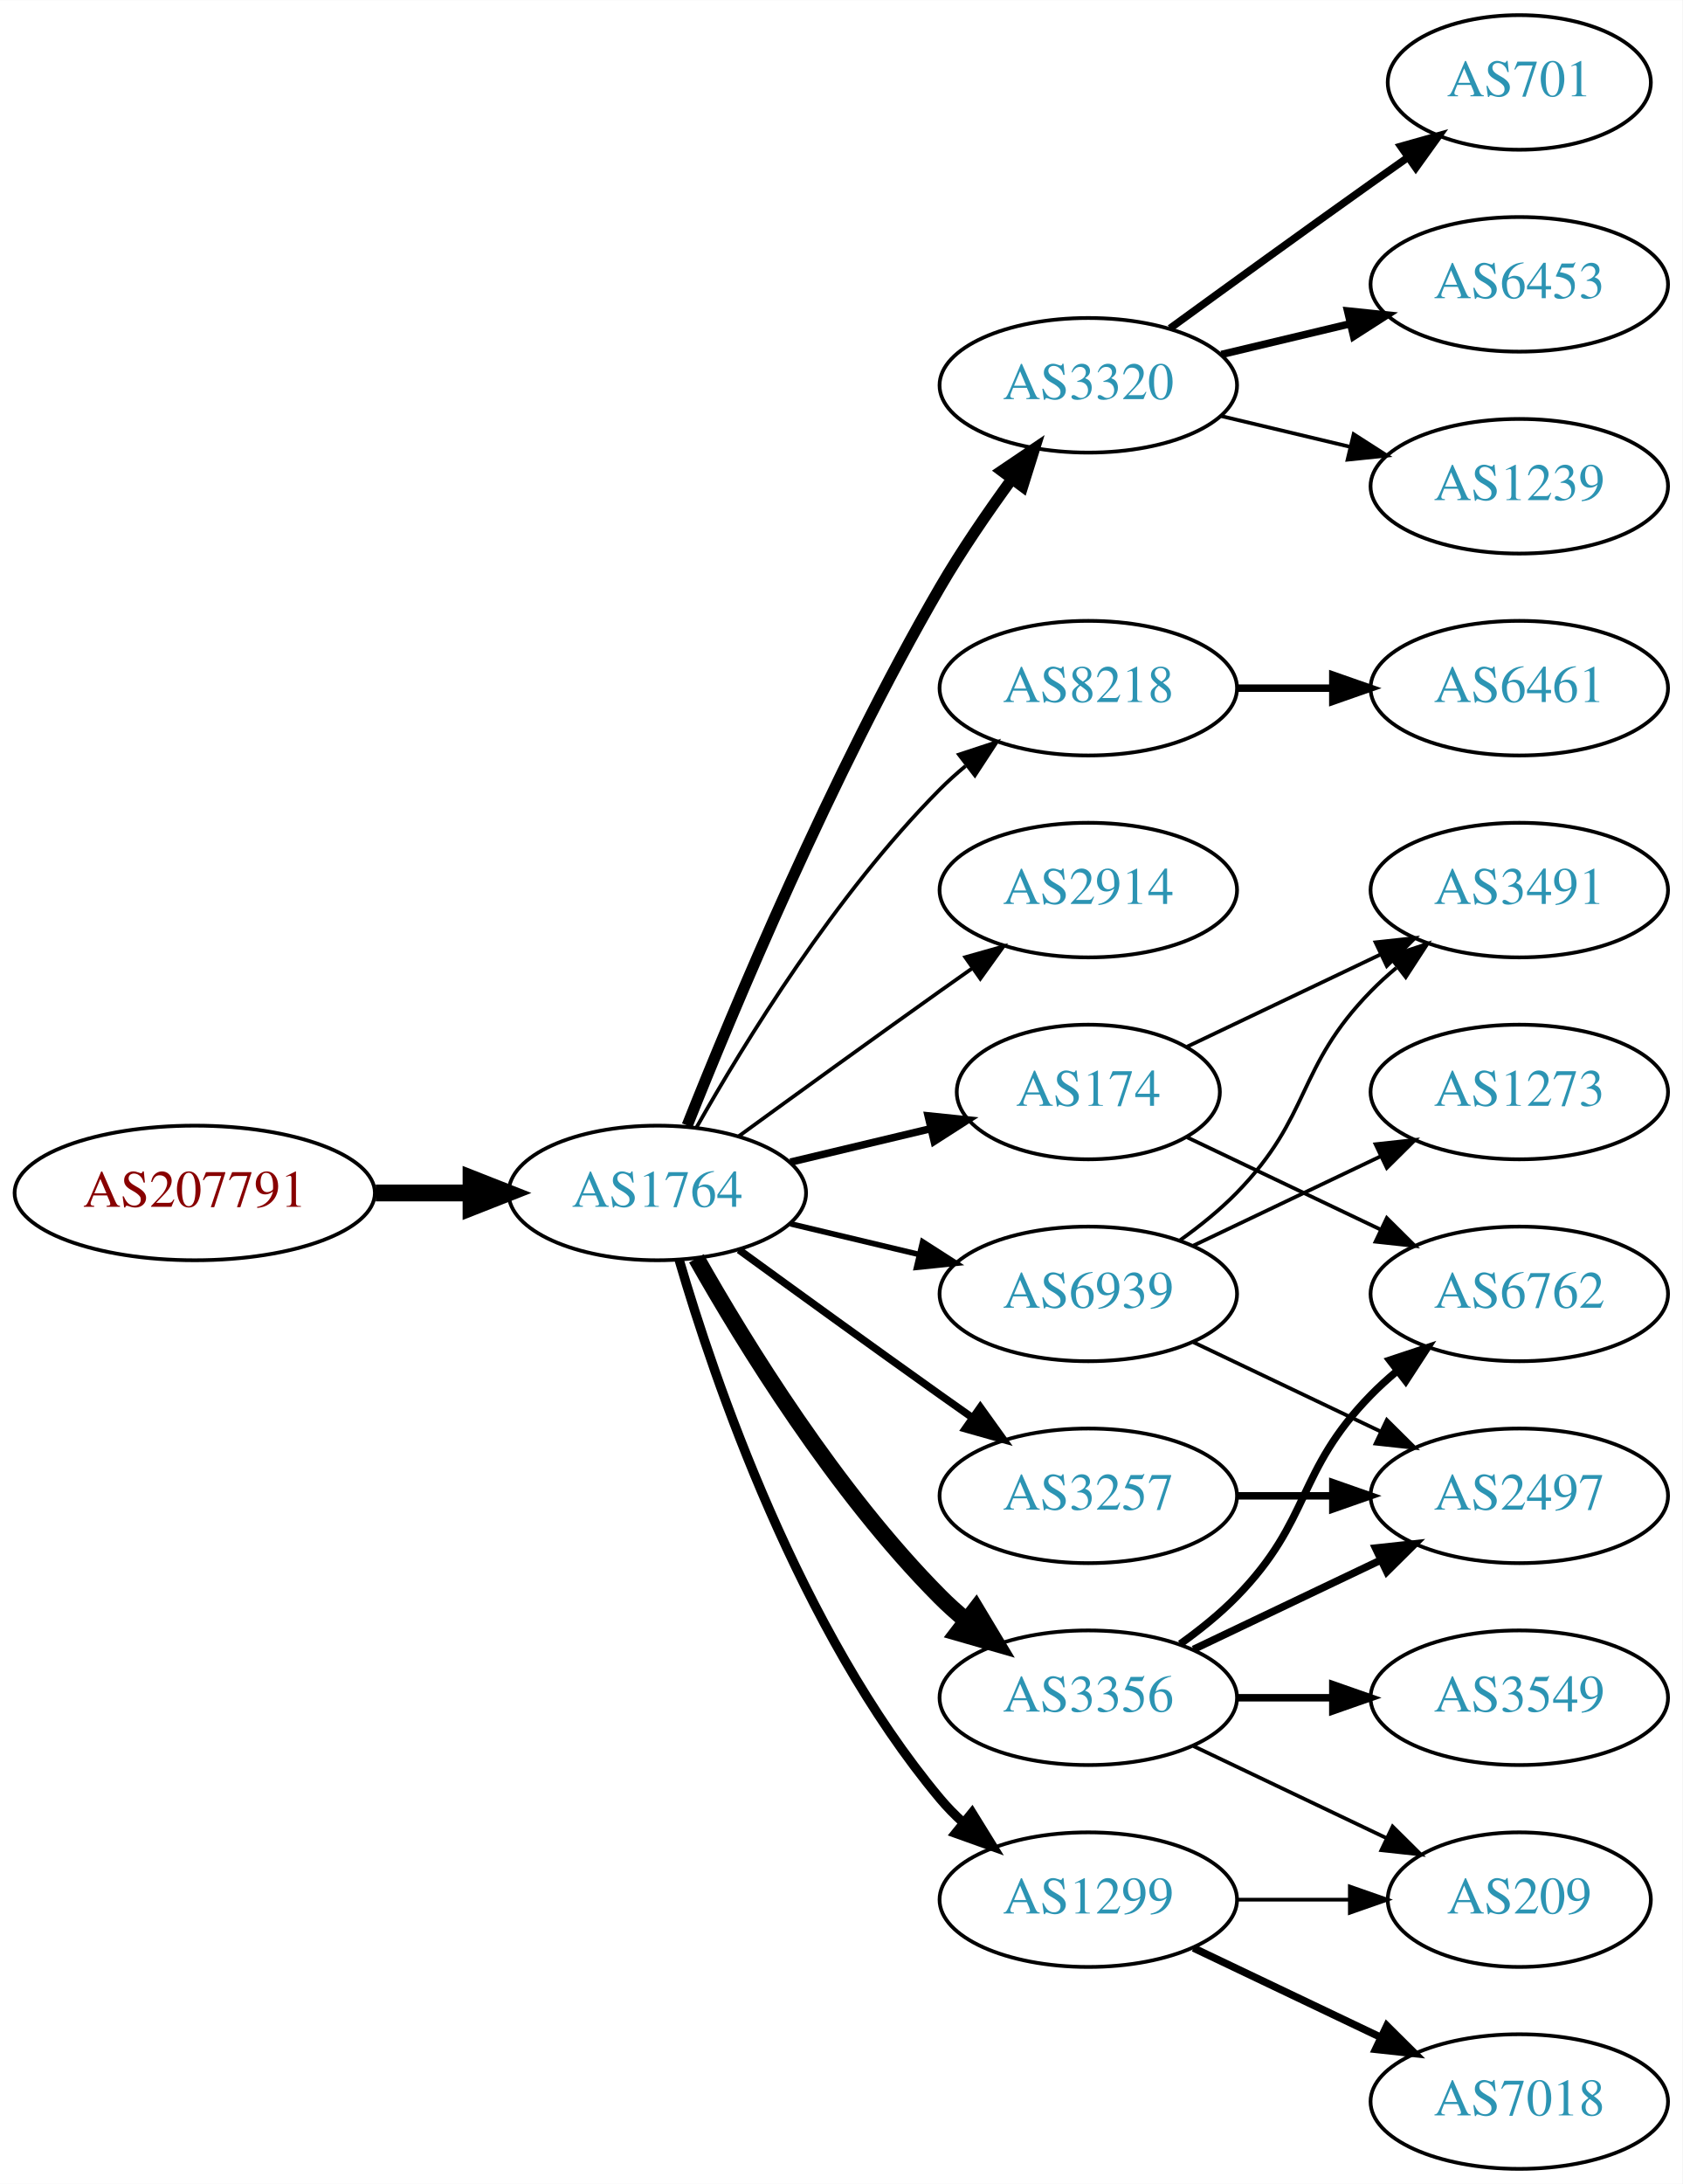
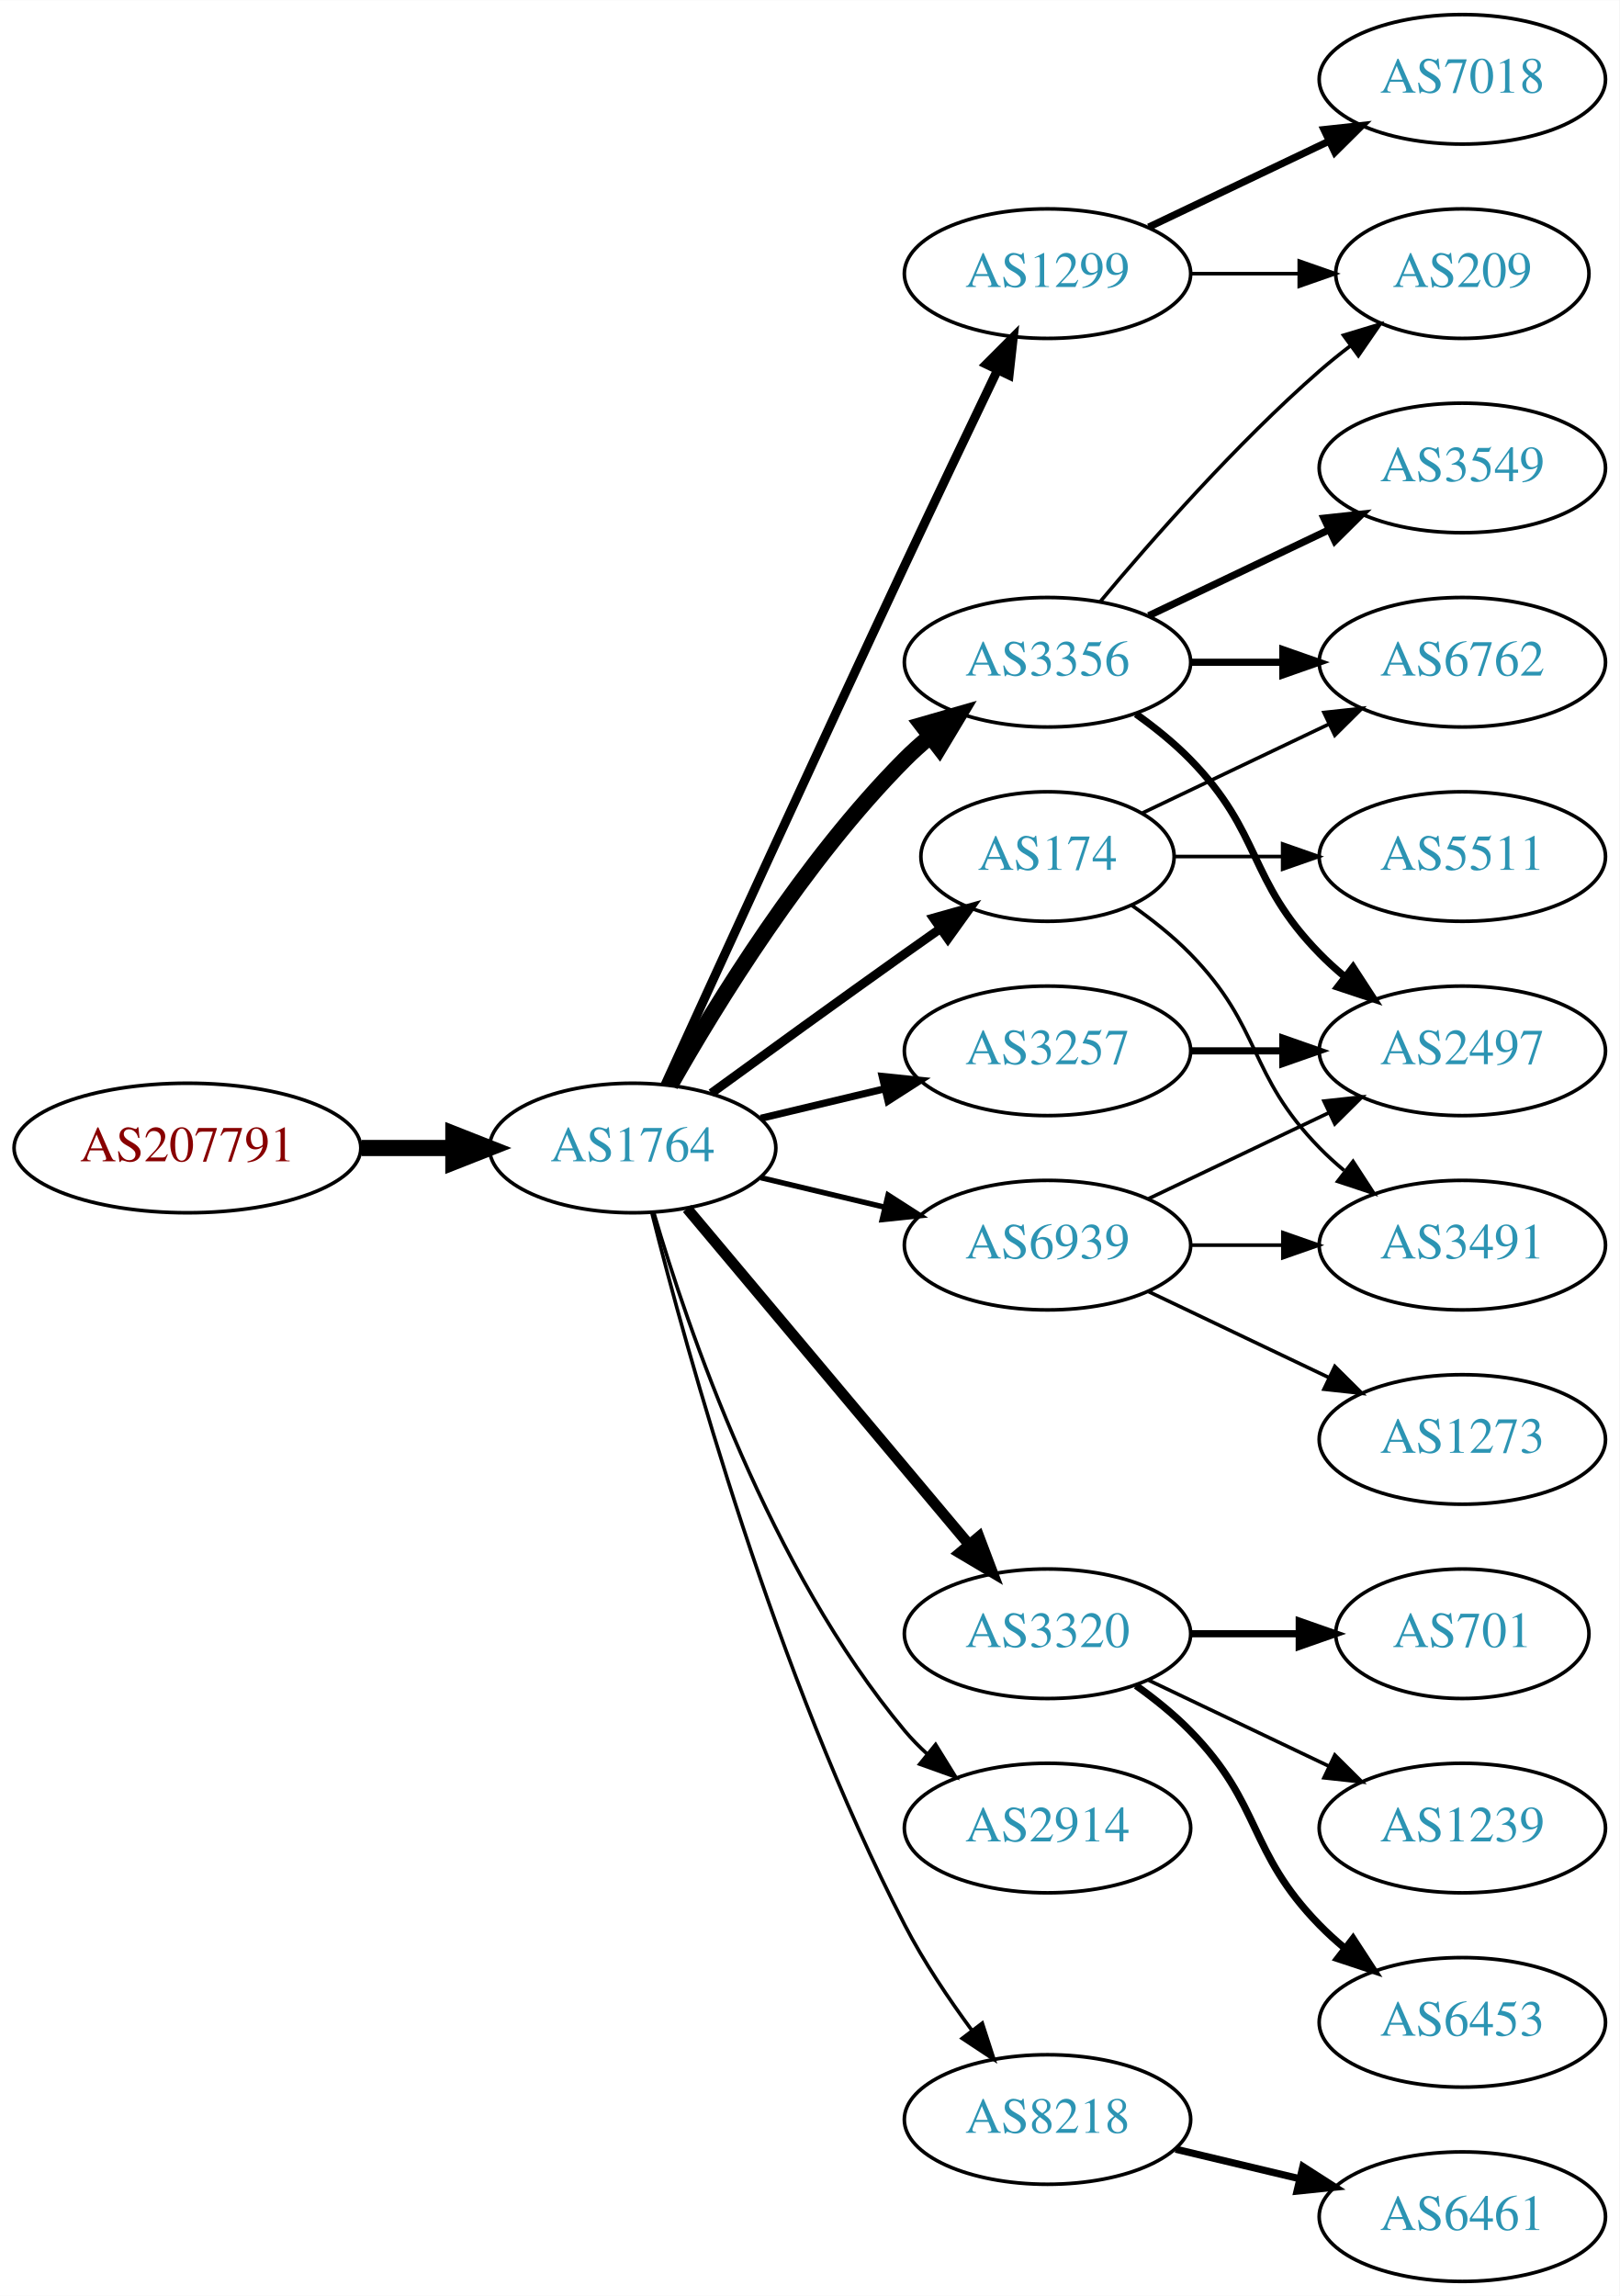
- <svg xmlns="http://www.w3.org/2000/svg" xmlns:xlink="http://www.w3.org/1999/xlink" width="450pt" height="584pt" viewBox="0.00 0.00 450.07 584.00">
-   <g id="graph0" class="graph" transform="scale(1 1) rotate(0) translate(4 580)">
-     <polygon fill="white" stroke="none" points="-4,4 -4,-580 446.07,-580 446.07,4 -4,4" />
+ <svg xmlns="http://www.w3.org/2000/svg" xmlns:xlink="http://www.w3.org/1999/xlink" width="450pt" height="638pt" viewBox="0.00 0.00 450.07 638.00">
+   <g id="graph0" class="graph" transform="scale(1 1) rotate(0) translate(4 634)">
+     <polygon fill="white" stroke="none" points="-4,4 -4,-634 446.07,-634 446.07,4 -4,4" />
    <g id="node1" class="node">
      <g id="a_node1">
        <a xlink:href="/asn/207791" xlink:title="AS207791 ~ NTB SOLUTIONS GmbH [AT]">
-           <ellipse fill="#ffffff" stroke="black" cx="48.096" cy="-261" rx="48.192" ry="18" />
-           <text text-anchor="middle" x="48.096" y="-257.3" font-family="Times,serif" font-size="14.00" fill="#880000">AS207791</text>
+           <ellipse fill="#ffffff" stroke="black" cx="48.096" cy="-315" rx="48.192" ry="18" />
+           <text text-anchor="middle" x="48.096" y="-311.3" font-family="Times,serif" font-size="14.00" fill="#880000">AS207791</text>
        </a>
      </g>
    </g>
    <g id="node2" class="node">
      <g id="a_node2">
        <a xlink:href="/asn/1764" xlink:title="AS1764 ~ NEXTLAYER-AS [AT]">
-           <ellipse fill="#ffffff" stroke="black" cx="171.838" cy="-261" rx="39.794" ry="18" />
-           <text text-anchor="middle" x="171.838" y="-257.3" font-family="Times,serif" font-size="14.00" fill="#2c94b3">AS1764</text>
+           <ellipse fill="#ffffff" stroke="black" cx="171.838" cy="-315" rx="39.794" ry="18" />
+           <text text-anchor="middle" x="171.838" y="-311.3" font-family="Times,serif" font-size="14.00" fill="#2c94b3">AS1764</text>
        </a>
      </g>
    </g>
    <g id="edge1" class="edge">
-       <path fill="none" stroke="black" stroke-width="4.5" d="M96.513,-261C104.867,-261 113.577,-261 121.969,-261" />
-       <polygon fill="black" stroke="black" stroke-width="4.5" points="122.004,-264.938 132.004,-261 122.004,-257.063 122.004,-264.938" />
+       <path fill="none" stroke="black" stroke-width="4.5" d="M96.513,-315C104.867,-315 113.577,-315 121.969,-315" />
+       <polygon fill="black" stroke="black" stroke-width="4.5" points="122.004,-318.938 132.004,-315 122.004,-311.063 122.004,-318.938" />
    </g>
    <g id="node3" class="node">
      <g id="a_node3">
-         <a xlink:href="/asn/3320" xlink:title="AS3320 ~ DTAG [DE]">
-           <ellipse fill="#ffffff" stroke="black" cx="287.131" cy="-477" rx="39.794" ry="18" />
-           <text text-anchor="middle" x="287.131" y="-473.3" font-family="Times,serif" font-size="14.00" fill="#2c94b3">AS3320</text>
+         <a xlink:href="/asn/1299" xlink:title="AS1299 ~ Telia Carrier [EU]">
+           <ellipse fill="#ffffff" stroke="black" cx="287.131" cy="-558" rx="39.794" ry="18" />
+           <text text-anchor="middle" x="287.131" y="-554.3" font-family="Times,serif" font-size="14.00" fill="#2c94b3">AS1299</text>
        </a>
      </g>
    </g>
    <g id="edge2" class="edge">
-       <path fill="none" stroke="black" stroke-width="3" d="M179.841,-279.051C191.968,-309.57 218.386,-372.933 247.484,-423 253.191,-432.819 260.229,-443.078 266.728,-451.984" />
-       <polygon fill="black" stroke="black" stroke-width="3" points="263.954,-454.119 272.734,-460.05 269.569,-449.938 263.954,-454.119" />
+       <path fill="none" stroke="black" stroke-width="2.5" d="M180.825,-332.536C194.401,-362.296 222.899,-424.57 247.484,-477 255.976,-495.108 265.668,-515.421 273.222,-531.175" />
+       <polygon fill="black" stroke="black" stroke-width="2.5" points="270.136,-532.835 277.619,-540.335 276.446,-529.805 270.136,-532.835" />
    </g>
    <g id="node4" class="node">
      <g id="a_node4">
-         <a xlink:href="/asn/8218" xlink:title="AS8218 ~ legacy Neotelecoms [FR]">
-           <ellipse fill="#ffffff" stroke="black" cx="287.131" cy="-396" rx="39.794" ry="18" />
-           <text text-anchor="middle" x="287.131" y="-392.3" font-family="Times,serif" font-size="14.00" fill="#2c94b3">AS8218</text>
+         <a xlink:href="/asn/3320" xlink:title="AS3320 ~ DTAG [DE]">
+           <ellipse fill="#ffffff" stroke="black" cx="287.131" cy="-180" rx="39.794" ry="18" />
+           <text text-anchor="middle" x="287.131" y="-176.3" font-family="Times,serif" font-size="14.00" fill="#2c94b3">AS3320</text>
        </a>
      </g>
    </g>
    <g id="edge3" class="edge">
-       <path fill="none" stroke="black" d="M182.298,-278.49C195.08,-301.096 219.512,-340.886 247.484,-369 249.595,-371.121 251.891,-373.188 254.277,-375.171" />
-       <polygon fill="black" stroke="black" points="252.529,-378.242 262.592,-381.556 256.792,-372.69 252.529,-378.242" />
+       <path fill="none" stroke="black" stroke-width="3" d="M186.958,-298.175C206.632,-274.731 242.436,-232.066 265.215,-204.924" />
+       <polygon fill="black" stroke="black" stroke-width="3" points="268.086,-206.947 271.833,-197.037 262.724,-202.447 268.086,-206.947" />
    </g>
    <g id="node5" class="node">
      <g id="a_node5">
-         <a xlink:href="/asn/2914" xlink:title="AS2914 ~ NTT America, Inc. [US]">
-           <ellipse fill="#ffffff" stroke="black" cx="287.131" cy="-342" rx="39.794" ry="18" />
-           <text text-anchor="middle" x="287.131" y="-338.3" font-family="Times,serif" font-size="14.00" fill="#2c94b3">AS2914</text>
+         <a xlink:href="/asn/174" xlink:title="AS174 ~ Cogent Communications [US]">
+           <ellipse fill="#ffffff" stroke="black" cx="287.131" cy="-396" rx="35.194" ry="18" />
+           <text text-anchor="middle" x="287.131" y="-392.3" font-family="Times,serif" font-size="14.00" fill="#2c94b3">AS174</text>
        </a>
      </g>
    </g>
    <g id="edge4" class="edge">
-       <path fill="none" stroke="black" d="M193.686,-276.222C208.62,-287.091 229.234,-302.025 247.484,-315 250.305,-317.005 253.248,-319.085 256.196,-321.159" />
-       <polygon fill="black" stroke="black" points="254.223,-324.05 264.421,-326.926 258.242,-318.319 254.223,-324.05" />
+       <path fill="none" stroke="black" stroke-width="2.5" d="M193.686,-330.222C208.62,-341.091 229.234,-356.025 247.484,-369 250.695,-371.282 254.064,-373.661 257.418,-376.018" />
+       <polygon fill="black" stroke="black" stroke-width="2.5" points="255.43,-378.899 265.629,-381.77 259.447,-373.166 255.43,-378.899" />
    </g>
    <g id="node6" class="node">
      <g id="a_node6">
-         <a xlink:href="/asn/174" xlink:title="AS174 ~ Cogent Communications [US]">
-           <ellipse fill="#ffffff" stroke="black" cx="287.131" cy="-288" rx="35.194" ry="18" />
-           <text text-anchor="middle" x="287.131" y="-284.3" font-family="Times,serif" font-size="14.00" fill="#2c94b3">AS174</text>
+         <a xlink:href="/asn/3356" xlink:title="AS3356 ~ Level 3 Parent, LLC [US]">
+           <ellipse fill="#ffffff" stroke="black" cx="287.131" cy="-450" rx="39.794" ry="18" />
+           <text text-anchor="middle" x="287.131" y="-446.3" font-family="Times,serif" font-size="14.00" fill="#2c94b3">AS3356</text>
        </a>
      </g>
    </g>
    <g id="edge5" class="edge">
-       <path fill="none" stroke="black" stroke-width="2" d="M207.445,-269.248C219.24,-272.058 232.544,-275.229 244.812,-278.153" />
-       <polygon fill="black" stroke="black" stroke-width="2" points="244.278,-281.624 254.817,-280.537 245.901,-274.814 244.278,-281.624" />
+       <path fill="none" stroke="black" stroke-width="4.5" d="M182.298,-332.49C195.08,-355.096 219.512,-394.886 247.484,-423 249.595,-425.121 251.891,-427.188 254.277,-429.171" />
+       <polygon fill="black" stroke="black" stroke-width="4.5" points="252.263,-432.589 262.592,-435.556 257.059,-426.343 252.263,-432.589" />
    </g>
    <g id="node7" class="node">
      <g id="a_node7">
-         <a xlink:href="/asn/3257" xlink:title="AS3257 ~ GTT [DE]">
-           <ellipse fill="#ffffff" stroke="black" cx="287.131" cy="-180" rx="39.794" ry="18" />
-           <text text-anchor="middle" x="287.131" y="-176.3" font-family="Times,serif" font-size="14.00" fill="#2c94b3">AS3257</text>
+         <a xlink:href="/asn/2914" xlink:title="AS2914 ~ NTT America, Inc. [US]">
+           <ellipse fill="#ffffff" stroke="black" cx="287.131" cy="-126" rx="39.794" ry="18" />
+           <text text-anchor="middle" x="287.131" y="-122.3" font-family="Times,serif" font-size="14.00" fill="#2c94b3">AS2914</text>
        </a>
      </g>
    </g>
    <g id="edge6" class="edge">
-       <path fill="none" stroke="black" stroke-width="2" d="M193.686,-245.778C208.62,-234.909 229.234,-219.975 247.484,-207 250.305,-204.995 253.248,-202.915 256.196,-200.841" />
-       <polygon fill="black" stroke="black" stroke-width="2" points="258.242,-203.681 264.421,-195.074 254.223,-197.95 258.242,-203.681" />
+       <path fill="none" stroke="black" d="M177.712,-296.998C187.026,-265.156 209.843,-198.019 247.484,-153 249.355,-150.763 251.453,-148.626 253.679,-146.604" />
+       <polygon fill="black" stroke="black" points="256.026,-149.207 261.598,-140.196 251.623,-143.766 256.026,-149.207" />
    </g>
    <g id="node8" class="node">
      <g id="a_node8">
-         <a xlink:href="/asn/3356" xlink:title="AS3356 ~ Level 3 Parent, LLC [US]">
-           <ellipse fill="#ffffff" stroke="black" cx="287.131" cy="-126" rx="39.794" ry="18" />
-           <text text-anchor="middle" x="287.131" y="-122.3" font-family="Times,serif" font-size="14.00" fill="#2c94b3">AS3356</text>
+         <a xlink:href="/asn/3257" xlink:title="AS3257 ~ GTT [DE]">
+           <ellipse fill="#ffffff" stroke="black" cx="287.131" cy="-342" rx="39.794" ry="18" />
+           <text text-anchor="middle" x="287.131" y="-338.3" font-family="Times,serif" font-size="14.00" fill="#2c94b3">AS3257</text>
        </a>
      </g>
    </g>
    <g id="edge7" class="edge">
-       <path fill="none" stroke="black" stroke-width="4.5" d="M182.298,-243.51C195.08,-220.904 219.512,-181.114 247.484,-153 249.595,-150.879 251.891,-148.812 254.277,-146.829" />
-       <polygon fill="black" stroke="black" stroke-width="4.5" points="257.059,-149.657 262.592,-140.444 252.263,-143.411 257.059,-149.657" />
+       <path fill="none" stroke="black" stroke-width="2" d="M207.445,-323.248C218.316,-325.838 230.471,-328.735 241.913,-331.462" />
+       <polygon fill="black" stroke="black" stroke-width="2" points="241.197,-334.889 251.736,-333.803 242.819,-328.08 241.197,-334.889" />
    </g>
    <g id="node9" class="node">
      <g id="a_node9">
-         <a xlink:href="/asn/1299" xlink:title="AS1299 ~ Telia Carrier [EU]">
-           <ellipse fill="#ffffff" stroke="black" cx="287.131" cy="-72" rx="39.794" ry="18" />
-           <text text-anchor="middle" x="287.131" y="-68.3" font-family="Times,serif" font-size="14.00" fill="#2c94b3">AS1299</text>
+         <a xlink:href="/asn/8218" xlink:title="AS8218 ~ legacy Neotelecoms [FR]">
+           <ellipse fill="#ffffff" stroke="black" cx="287.131" cy="-45" rx="39.794" ry="18" />
+           <text text-anchor="middle" x="287.131" y="-41.3" font-family="Times,serif" font-size="14.00" fill="#2c94b3">AS8218</text>
        </a>
      </g>
    </g>
    <g id="edge8" class="edge">
-       <path fill="none" stroke="black" stroke-width="2.5" d="M177.712,-242.998C187.026,-211.156 209.843,-144.019 247.484,-99 249.355,-96.763 251.453,-94.626 253.679,-92.604" />
-       <polygon fill="black" stroke="black" stroke-width="2.5" points="256.026,-95.207 261.598,-86.196 251.623,-89.766 256.026,-95.207" />
+       <path fill="none" stroke="black" d="M177.187,-296.934C186.741,-258.918 211.602,-168.439 247.484,-99 252.698,-88.91 259.623,-78.589 266.169,-69.709" />
+       <polygon fill="black" stroke="black" points="268.998,-71.771 272.261,-61.691 263.424,-67.536 268.998,-71.771" />
    </g>
    <g id="node10" class="node">
      <g id="a_node10">
        <a xlink:href="/asn/6939" xlink:title="AS6939 ~ Hurricane Electric LLC [US]">
-           <ellipse fill="#ffffff" stroke="black" cx="287.131" cy="-234" rx="39.794" ry="18" />
-           <text text-anchor="middle" x="287.131" y="-230.3" font-family="Times,serif" font-size="14.00" fill="#2c94b3">AS6939</text>
+           <ellipse fill="#ffffff" stroke="black" cx="287.131" cy="-288" rx="39.794" ry="18" />
+           <text text-anchor="middle" x="287.131" y="-284.3" font-family="Times,serif" font-size="14.00" fill="#2c94b3">AS6939</text>
        </a>
      </g>
    </g>
    <g id="edge9" class="edge">
-       <path fill="none" stroke="black" stroke-width="1.5" d="M207.445,-252.752C218.316,-250.162 230.471,-247.265 241.913,-244.538" />
-       <polygon fill="black" stroke="black" stroke-width="1.5" points="242.819,-247.92 251.736,-242.197 241.197,-241.111 242.819,-247.92" />
+       <path fill="none" stroke="black" stroke-width="1.5" d="M207.445,-306.752C218.316,-304.162 230.471,-301.265 241.913,-298.538" />
+       <polygon fill="black" stroke="black" stroke-width="1.5" points="242.819,-301.92 251.736,-296.197 241.197,-295.111 242.819,-301.92" />
    </g>
    <g id="node11" class="node">
      <g id="a_node11">
-         <a xlink:href="/asn/701" xlink:title="AS701 ~ UUNET [US]">
-           <ellipse fill="#ffffff" stroke="black" cx="402.424" cy="-558" rx="35.194" ry="18" />
-           <text text-anchor="middle" x="402.424" y="-554.3" font-family="Times,serif" font-size="14.00" fill="#2c94b3">AS701</text>
+         <a xlink:href="/asn/7018" xlink:title="AS7018 ~ AT&amp;T Services, Inc. [US]">
+           <ellipse fill="#ffffff" stroke="black" cx="402.424" cy="-612" rx="39.794" ry="18" />
+           <text text-anchor="middle" x="402.424" y="-608.3" font-family="Times,serif" font-size="14.00" fill="#2c94b3">AS7018</text>
        </a>
      </g>
    </g>
    <g id="edge10" class="edge">
-       <path fill="none" stroke="black" stroke-width="2" d="M308.979,-492.222C323.913,-503.091 344.527,-518.025 362.777,-531 365.988,-533.282 369.357,-535.661 372.711,-538.018" />
-       <polygon fill="black" stroke="black" stroke-width="2" points="370.723,-540.899 380.922,-543.77 374.74,-535.166 370.723,-540.899" />
+       <path fill="none" stroke="black" stroke-width="2" d="M315.267,-570.934C330.261,-578.081 349.082,-587.052 365.306,-594.785" />
+       <polygon fill="black" stroke="black" stroke-width="2" points="363.976,-598.028 374.509,-599.171 366.988,-591.709 363.976,-598.028" />
    </g>
    <g id="node12" class="node">
      <g id="a_node12">
-         <a xlink:href="/asn/6453" xlink:title="AS6453 ~ TATA COMMUNICATIONS (AMERICA) INC [US]">
-           <ellipse fill="#ffffff" stroke="black" cx="402.424" cy="-504" rx="39.794" ry="18" />
-           <text text-anchor="middle" x="402.424" y="-500.3" font-family="Times,serif" font-size="14.00" fill="#2c94b3">AS6453</text>
+         <a xlink:href="/asn/209" xlink:title="AS209 ~ CenturyLink Communications, LLC [US]">
+           <ellipse fill="#ffffff" stroke="black" cx="402.424" cy="-558" rx="35.194" ry="18" />
+           <text text-anchor="middle" x="402.424" y="-554.3" font-family="Times,serif" font-size="14.00" fill="#2c94b3">AS209</text>
        </a>
      </g>
    </g>
    <g id="edge11" class="edge">
-       <path fill="none" stroke="black" stroke-width="2" d="M322.738,-485.248C333.609,-487.838 345.764,-490.735 357.206,-493.462" />
-       <polygon fill="black" stroke="black" stroke-width="2" points="356.49,-496.889 367.029,-495.803 358.112,-490.08 356.49,-496.889" />
+       <path fill="none" stroke="black" d="M326.803,-558C336.508,-558 346.999,-558 356.962,-558" />
+       <polygon fill="black" stroke="black" points="357.098,-561.5 367.098,-558 357.098,-554.5 357.098,-561.5" />
    </g>
    <g id="node13" class="node">
      <g id="a_node13">
-         <a xlink:href="/asn/1239" xlink:title="AS1239 ~ Sprint [US]">
-           <ellipse fill="#ffffff" stroke="black" cx="402.424" cy="-450" rx="39.794" ry="18" />
-           <text text-anchor="middle" x="402.424" y="-446.3" font-family="Times,serif" font-size="14.00" fill="#2c94b3">AS1239</text>
+         <a xlink:href="/asn/701" xlink:title="AS701 ~ UUNET [US]">
+           <ellipse fill="#ffffff" stroke="black" cx="402.424" cy="-180" rx="35.194" ry="18" />
+           <text text-anchor="middle" x="402.424" y="-176.3" font-family="Times,serif" font-size="14.00" fill="#2c94b3">AS701</text>
        </a>
      </g>
    </g>
    <g id="edge12" class="edge">
-       <path fill="none" stroke="black" d="M322.738,-468.752C333.609,-466.162 345.764,-463.265 357.206,-460.538" />
-       <polygon fill="black" stroke="black" points="358.112,-463.92 367.029,-458.197 356.49,-457.111 358.112,-463.92" />
+       <path fill="none" stroke="black" stroke-width="2" d="M326.803,-180C336.508,-180 346.999,-180 356.962,-180" />
+       <polygon fill="black" stroke="black" stroke-width="2" points="357.098,-183.5 367.098,-180 357.098,-176.5 357.098,-183.5" />
    </g>
    <g id="node14" class="node">
      <g id="a_node14">
-         <a xlink:href="/asn/6461" xlink:title="AS6461 ~ Zayo Bandwidth [US]">
-           <ellipse fill="#ffffff" stroke="black" cx="402.424" cy="-396" rx="39.794" ry="18" />
-           <text text-anchor="middle" x="402.424" y="-392.3" font-family="Times,serif" font-size="14.00" fill="#2c94b3">AS6461</text>
+         <a xlink:href="/asn/1239" xlink:title="AS1239 ~ Sprint [US]">
+           <ellipse fill="#ffffff" stroke="black" cx="402.424" cy="-126" rx="39.794" ry="18" />
+           <text text-anchor="middle" x="402.424" y="-122.3" font-family="Times,serif" font-size="14.00" fill="#2c94b3">AS1239</text>
        </a>
      </g>
    </g>
    <g id="edge13" class="edge">
-       <path fill="none" stroke="black" stroke-width="2" d="M326.803,-396C335.006,-396 343.77,-396 352.302,-396" />
-       <polygon fill="black" stroke="black" stroke-width="2" points="352.541,-399.5 362.541,-396 352.541,-392.5 352.541,-399.5" />
+       <path fill="none" stroke="black" d="M315.267,-167.066C330.261,-159.919 349.082,-150.948 365.306,-143.215" />
+       <polygon fill="black" stroke="black" points="366.988,-146.291 374.509,-138.829 363.976,-139.972 366.988,-146.291" />
    </g>
    <g id="node15" class="node">
      <g id="a_node15">
-         <a xlink:href="/asn/3491" xlink:title="AS3491 ~ PCCW Global, Inc. [US]">
-           <ellipse fill="#ffffff" stroke="black" cx="402.424" cy="-342" rx="39.794" ry="18" />
-           <text text-anchor="middle" x="402.424" y="-338.3" font-family="Times,serif" font-size="14.00" fill="#2c94b3">AS3491</text>
+         <a xlink:href="/asn/6453" xlink:title="AS6453 ~ TATA COMMUNICATIONS (AMERICA) INC [US]">
+           <ellipse fill="#ffffff" stroke="black" cx="402.424" cy="-72" rx="39.794" ry="18" />
+           <text text-anchor="middle" x="402.424" y="-68.3" font-family="Times,serif" font-size="14.00" fill="#2c94b3">AS6453</text>
        </a>
      </g>
    </g>
    <g id="edge14" class="edge">
-       <path fill="none" stroke="black" d="M313.556,-300.119C328.859,-307.413 348.582,-316.814 365.464,-324.86" />
-       <polygon fill="black" stroke="black" points="363.971,-328.026 374.504,-329.169 366.983,-321.707 363.971,-328.026" />
+       <path fill="none" stroke="black" stroke-width="2" d="M311.725,-165.611C316.981,-161.852 322.313,-157.563 326.777,-153 346.95,-132.383 342.605,-119.617 362.777,-99 364.87,-96.861 367.154,-94.782 369.53,-92.79" />
+       <polygon fill="black" stroke="black" stroke-width="2" points="372.049,-95.268 377.83,-86.389 367.774,-89.725 372.049,-95.268" />
    </g>
    <g id="node16" class="node">
      <g id="a_node16">
-         <a xlink:href="/asn/6762" xlink:title="AS6762 ~ TELECOM ITALIA SPARKLE S.p.A. [IT]">
-           <ellipse fill="#ffffff" stroke="black" cx="402.424" cy="-234" rx="39.794" ry="18" />
-           <text text-anchor="middle" x="402.424" y="-230.3" font-family="Times,serif" font-size="14.00" fill="#2c94b3">AS6762</text>
+         <a xlink:href="/asn/3491" xlink:title="AS3491 ~ PCCW Global, Inc. [US]">
+           <ellipse fill="#ffffff" stroke="black" cx="402.424" cy="-288" rx="39.794" ry="18" />
+           <text text-anchor="middle" x="402.424" y="-284.3" font-family="Times,serif" font-size="14.00" fill="#2c94b3">AS3491</text>
        </a>
      </g>
    </g>
    <g id="edge15" class="edge">
-       <path fill="none" stroke="black" d="M313.556,-275.881C328.859,-268.587 348.582,-259.186 365.464,-251.14" />
-       <polygon fill="black" stroke="black" points="366.983,-254.293 374.504,-246.831 363.971,-247.974 366.983,-254.293" />
+       <path fill="none" stroke="black" d="M310.514,-382.468C316.156,-378.51 321.969,-373.914 326.777,-369 346.95,-348.383 342.605,-335.617 362.777,-315 364.87,-312.861 367.154,-310.782 369.53,-308.79" />
+       <polygon fill="black" stroke="black" points="372.049,-311.268 377.83,-302.389 367.774,-305.725 372.049,-311.268" />
    </g>
    <g id="node17" class="node">
      <g id="a_node17">
-         <a xlink:href="/asn/2497" xlink:title="AS2497 ~ Internet Initiative Japan Inc. [JP]">
-           <ellipse fill="#ffffff" stroke="black" cx="402.424" cy="-180" rx="39.794" ry="18" />
-           <text text-anchor="middle" x="402.424" y="-176.3" font-family="Times,serif" font-size="14.00" fill="#2c94b3">AS2497</text>
+         <a xlink:href="/asn/6762" xlink:title="AS6762 ~ TELECOM ITALIA SPARKLE S.p.A. [IT]">
+           <ellipse fill="#ffffff" stroke="black" cx="402.424" cy="-450" rx="39.794" ry="18" />
+           <text text-anchor="middle" x="402.424" y="-446.3" font-family="Times,serif" font-size="14.00" fill="#2c94b3">AS6762</text>
        </a>
      </g>
    </g>
    <g id="edge16" class="edge">
-       <path fill="none" stroke="black" stroke-width="2" d="M326.803,-180C335.006,-180 343.77,-180 352.302,-180" />
-       <polygon fill="black" stroke="black" stroke-width="2" points="352.541,-183.5 362.541,-180 352.541,-176.5 352.541,-183.5" />
-     </g>
-     <g id="edge19" class="edge">
-       <path fill="none" stroke="black" stroke-width="2" d="M311.725,-140.389C316.981,-144.148 322.313,-148.437 326.777,-153 346.95,-173.617 342.605,-186.383 362.777,-207 364.87,-209.139 367.154,-211.218 369.53,-213.21" />
-       <polygon fill="black" stroke="black" stroke-width="2" points="367.774,-216.275 377.83,-219.611 372.049,-210.732 367.774,-216.275" />
-     </g>
-     <g id="edge17" class="edge">
-       <path fill="none" stroke="black" stroke-width="2" d="M315.267,-138.934C330.261,-146.081 349.082,-155.052 365.306,-162.785" />
-       <polygon fill="black" stroke="black" stroke-width="2" points="363.976,-166.028 374.509,-167.171 366.988,-159.709 363.976,-166.028" />
+       <path fill="none" stroke="black" d="M313.556,-408.119C328.859,-415.413 348.582,-424.814 365.464,-432.86" />
+       <polygon fill="black" stroke="black" points="363.971,-436.026 374.504,-437.169 366.983,-429.707 363.971,-436.026" />
    </g>
    <g id="node18" class="node">
      <g id="a_node18">
-         <a xlink:href="/asn/3549" xlink:title="AS3549 ~ Level 3 Parent, LLC [US]">
-           <ellipse fill="#ffffff" stroke="black" cx="402.424" cy="-126" rx="39.794" ry="18" />
-           <text text-anchor="middle" x="402.424" y="-122.3" font-family="Times,serif" font-size="14.00" fill="#2c94b3">AS3549</text>
-         </a>
-       </g>
+         <a xlink:href="/asn/5511" xlink:title="AS5511 ~ Orange S.A. [FR]">
+           <ellipse fill="#ffffff" stroke="black" cx="402.424" cy="-396" rx="39.794" ry="18" />
+           <text text-anchor="middle" x="402.424" y="-392.3" font-family="Times,serif" font-size="14.00" fill="#2c94b3">AS5511</text>
+         </a>
+       </g>
+     </g>
+     <g id="edge17" class="edge">
+       <path fill="none" stroke="black" d="M322.43,-396C331.807,-396 342.158,-396 352.192,-396" />
+       <polygon fill="black" stroke="black" points="352.481,-399.5 362.481,-396 352.481,-392.5 352.481,-399.5" />
+     </g>
+     <g id="edge21" class="edge">
+       <path fill="none" stroke="black" d="M301.761,-466.817C316.044,-483.929 339.59,-510.745 362.777,-531 365.447,-533.332 368.32,-535.648 371.25,-537.886" />
+       <polygon fill="black" stroke="black" points="369.401,-540.87 379.542,-543.939 373.528,-535.216 369.401,-540.87" />
    </g>
    <g id="edge18" class="edge">
-       <path fill="none" stroke="black" stroke-width="2" d="M326.803,-126C335.006,-126 343.77,-126 352.302,-126" />
-       <polygon fill="black" stroke="black" stroke-width="2" points="352.541,-129.5 362.541,-126 352.541,-122.5 352.541,-129.5" />
+       <path fill="none" stroke="black" stroke-width="2" d="M326.803,-450C335.006,-450 343.77,-450 352.302,-450" />
+       <polygon fill="black" stroke="black" stroke-width="2" points="352.541,-453.5 362.541,-450 352.541,-446.5 352.541,-453.5" />
    </g>
    <g id="node19" class="node">
      <g id="a_node19">
-         <a xlink:href="/asn/209" xlink:title="AS209 ~ CenturyLink Communications, LLC [US]">
-           <ellipse fill="#ffffff" stroke="black" cx="402.424" cy="-72" rx="35.194" ry="18" />
-           <text text-anchor="middle" x="402.424" y="-68.3" font-family="Times,serif" font-size="14.00" fill="#2c94b3">AS209</text>
-         </a>
-       </g>
-     </g>
-     <g id="edge20" class="edge">
-       <path fill="none" stroke="black" d="M315.267,-113.066C330.699,-105.71 350.185,-96.423 366.72,-88.541" />
-       <polygon fill="black" stroke="black" points="368.54,-91.551 376.062,-84.089 365.529,-85.232 368.54,-91.551" />
-     </g>
-     <g id="edge22" class="edge">
-       <path fill="none" stroke="black" d="M326.803,-72C336.508,-72 346.999,-72 356.962,-72" />
-       <polygon fill="black" stroke="black" points="357.098,-75.5 367.098,-72 357.098,-68.5 357.098,-75.5" />
+         <a xlink:href="/asn/2497" xlink:title="AS2497 ~ Internet Initiative Japan Inc. [JP]">
+           <ellipse fill="#ffffff" stroke="black" cx="402.424" cy="-342" rx="39.794" ry="18" />
+           <text text-anchor="middle" x="402.424" y="-338.3" font-family="Times,serif" font-size="14.00" fill="#2c94b3">AS2497</text>
+         </a>
+       </g>
+     </g>
+     <g id="edge19" class="edge">
+       <path fill="none" stroke="black" stroke-width="2" d="M311.725,-435.611C316.981,-431.852 322.313,-427.563 326.777,-423 346.95,-402.383 342.605,-389.617 362.777,-369 364.87,-366.861 367.154,-364.782 369.53,-362.79" />
+       <polygon fill="black" stroke="black" stroke-width="2" points="372.049,-365.268 377.83,-356.389 367.774,-359.725 372.049,-365.268" />
    </g>
    <g id="node20" class="node">
      <g id="a_node20">
-         <a xlink:href="/asn/7018" xlink:title="AS7018 ~ AT&amp;T Services, Inc. [US]">
-           <ellipse fill="#ffffff" stroke="black" cx="402.424" cy="-18" rx="39.794" ry="18" />
-           <text text-anchor="middle" x="402.424" y="-14.3" font-family="Times,serif" font-size="14.00" fill="#2c94b3">AS7018</text>
-         </a>
-       </g>
-     </g>
-     <g id="edge21" class="edge">
-       <path fill="none" stroke="black" stroke-width="2" d="M315.267,-59.066C330.261,-51.919 349.082,-42.948 365.306,-35.215" />
-       <polygon fill="black" stroke="black" stroke-width="2" points="366.988,-38.291 374.509,-30.829 363.976,-31.972 366.988,-38.291" />
-     </g>
-     <g id="edge24" class="edge">
-       <path fill="none" stroke="black" d="M311.725,-248.389C316.981,-252.148 322.313,-256.437 326.777,-261 346.95,-281.617 342.605,-294.383 362.777,-315 364.87,-317.139 367.154,-319.218 369.53,-321.21" />
-       <polygon fill="black" stroke="black" points="367.774,-324.275 377.83,-327.611 372.049,-318.732 367.774,-324.275" />
+         <a xlink:href="/asn/3549" xlink:title="AS3549 ~ Level 3 Parent, LLC [US]">
+           <ellipse fill="#ffffff" stroke="black" cx="402.424" cy="-504" rx="39.794" ry="18" />
+           <text text-anchor="middle" x="402.424" y="-500.3" font-family="Times,serif" font-size="14.00" fill="#2c94b3">AS3549</text>
+         </a>
+       </g>
+     </g>
+     <g id="edge20" class="edge">
+       <path fill="none" stroke="black" stroke-width="2" d="M315.267,-462.934C330.261,-470.081 349.082,-479.052 365.306,-486.785" />
+       <polygon fill="black" stroke="black" stroke-width="2" points="363.976,-490.028 374.509,-491.171 366.988,-483.709 363.976,-490.028" />
    </g>
    <g id="edge23" class="edge">
-       <path fill="none" stroke="black" d="M315.267,-221.066C330.261,-213.919 349.082,-204.948 365.306,-197.215" />
-       <polygon fill="black" stroke="black" points="366.988,-200.291 374.509,-192.829 363.976,-193.972 366.988,-200.291" />
+       <path fill="none" stroke="black" stroke-width="2" d="M326.803,-342C335.006,-342 343.77,-342 352.302,-342" />
+       <polygon fill="black" stroke="black" stroke-width="2" points="352.541,-345.5 362.541,-342 352.541,-338.5 352.541,-345.5" />
    </g>
    <g id="node21" class="node">
      <g id="a_node21">
+         <a xlink:href="/asn/6461" xlink:title="AS6461 ~ Zayo Bandwidth [US]">
+           <ellipse fill="#ffffff" stroke="black" cx="402.424" cy="-18" rx="39.794" ry="18" />
+           <text text-anchor="middle" x="402.424" y="-14.3" font-family="Times,serif" font-size="14.00" fill="#2c94b3">AS6461</text>
+         </a>
+       </g>
+     </g>
+     <g id="edge22" class="edge">
+       <path fill="none" stroke="black" stroke-width="2" d="M322.738,-36.752C333.609,-34.162 345.764,-31.265 357.206,-28.538" />
+       <polygon fill="black" stroke="black" stroke-width="2" points="358.112,-31.92 367.029,-26.197 356.49,-25.111 358.112,-31.92" />
+     </g>
+     <g id="edge26" class="edge">
+       <path fill="none" stroke="black" d="M326.803,-288C335.006,-288 343.77,-288 352.302,-288" />
+       <polygon fill="black" stroke="black" points="352.541,-291.5 362.541,-288 352.541,-284.5 352.541,-291.5" />
+     </g>
+     <g id="edge24" class="edge">
+       <path fill="none" stroke="black" d="M315.267,-300.934C330.261,-308.081 349.082,-317.052 365.306,-324.785" />
+       <polygon fill="black" stroke="black" points="363.976,-328.028 374.509,-329.171 366.988,-321.709 363.976,-328.028" />
+     </g>
+     <g id="node22" class="node">
+       <g id="a_node22">
        <a xlink:href="/asn/1273" xlink:title="AS1273 ~ Vodafone Group PLC [EU]">
-           <ellipse fill="#ffffff" stroke="black" cx="402.424" cy="-288" rx="39.794" ry="18" />
-           <text text-anchor="middle" x="402.424" y="-284.3" font-family="Times,serif" font-size="14.00" fill="#2c94b3">AS1273</text>
+           <ellipse fill="#ffffff" stroke="black" cx="402.424" cy="-234" rx="39.794" ry="18" />
+           <text text-anchor="middle" x="402.424" y="-230.3" font-family="Times,serif" font-size="14.00" fill="#2c94b3">AS1273</text>
        </a>
      </g>
    </g>
    <g id="edge25" class="edge">
-       <path fill="none" stroke="black" d="M315.267,-246.934C330.261,-254.081 349.082,-263.052 365.306,-270.785" />
-       <polygon fill="black" stroke="black" points="363.976,-274.028 374.509,-275.171 366.988,-267.709 363.976,-274.028" />
+       <path fill="none" stroke="black" d="M315.267,-275.066C330.261,-267.919 349.082,-258.948 365.306,-251.215" />
+       <polygon fill="black" stroke="black" points="366.988,-254.291 374.509,-246.829 363.976,-247.972 366.988,-254.291" />
    </g>
  </g>
</svg>
